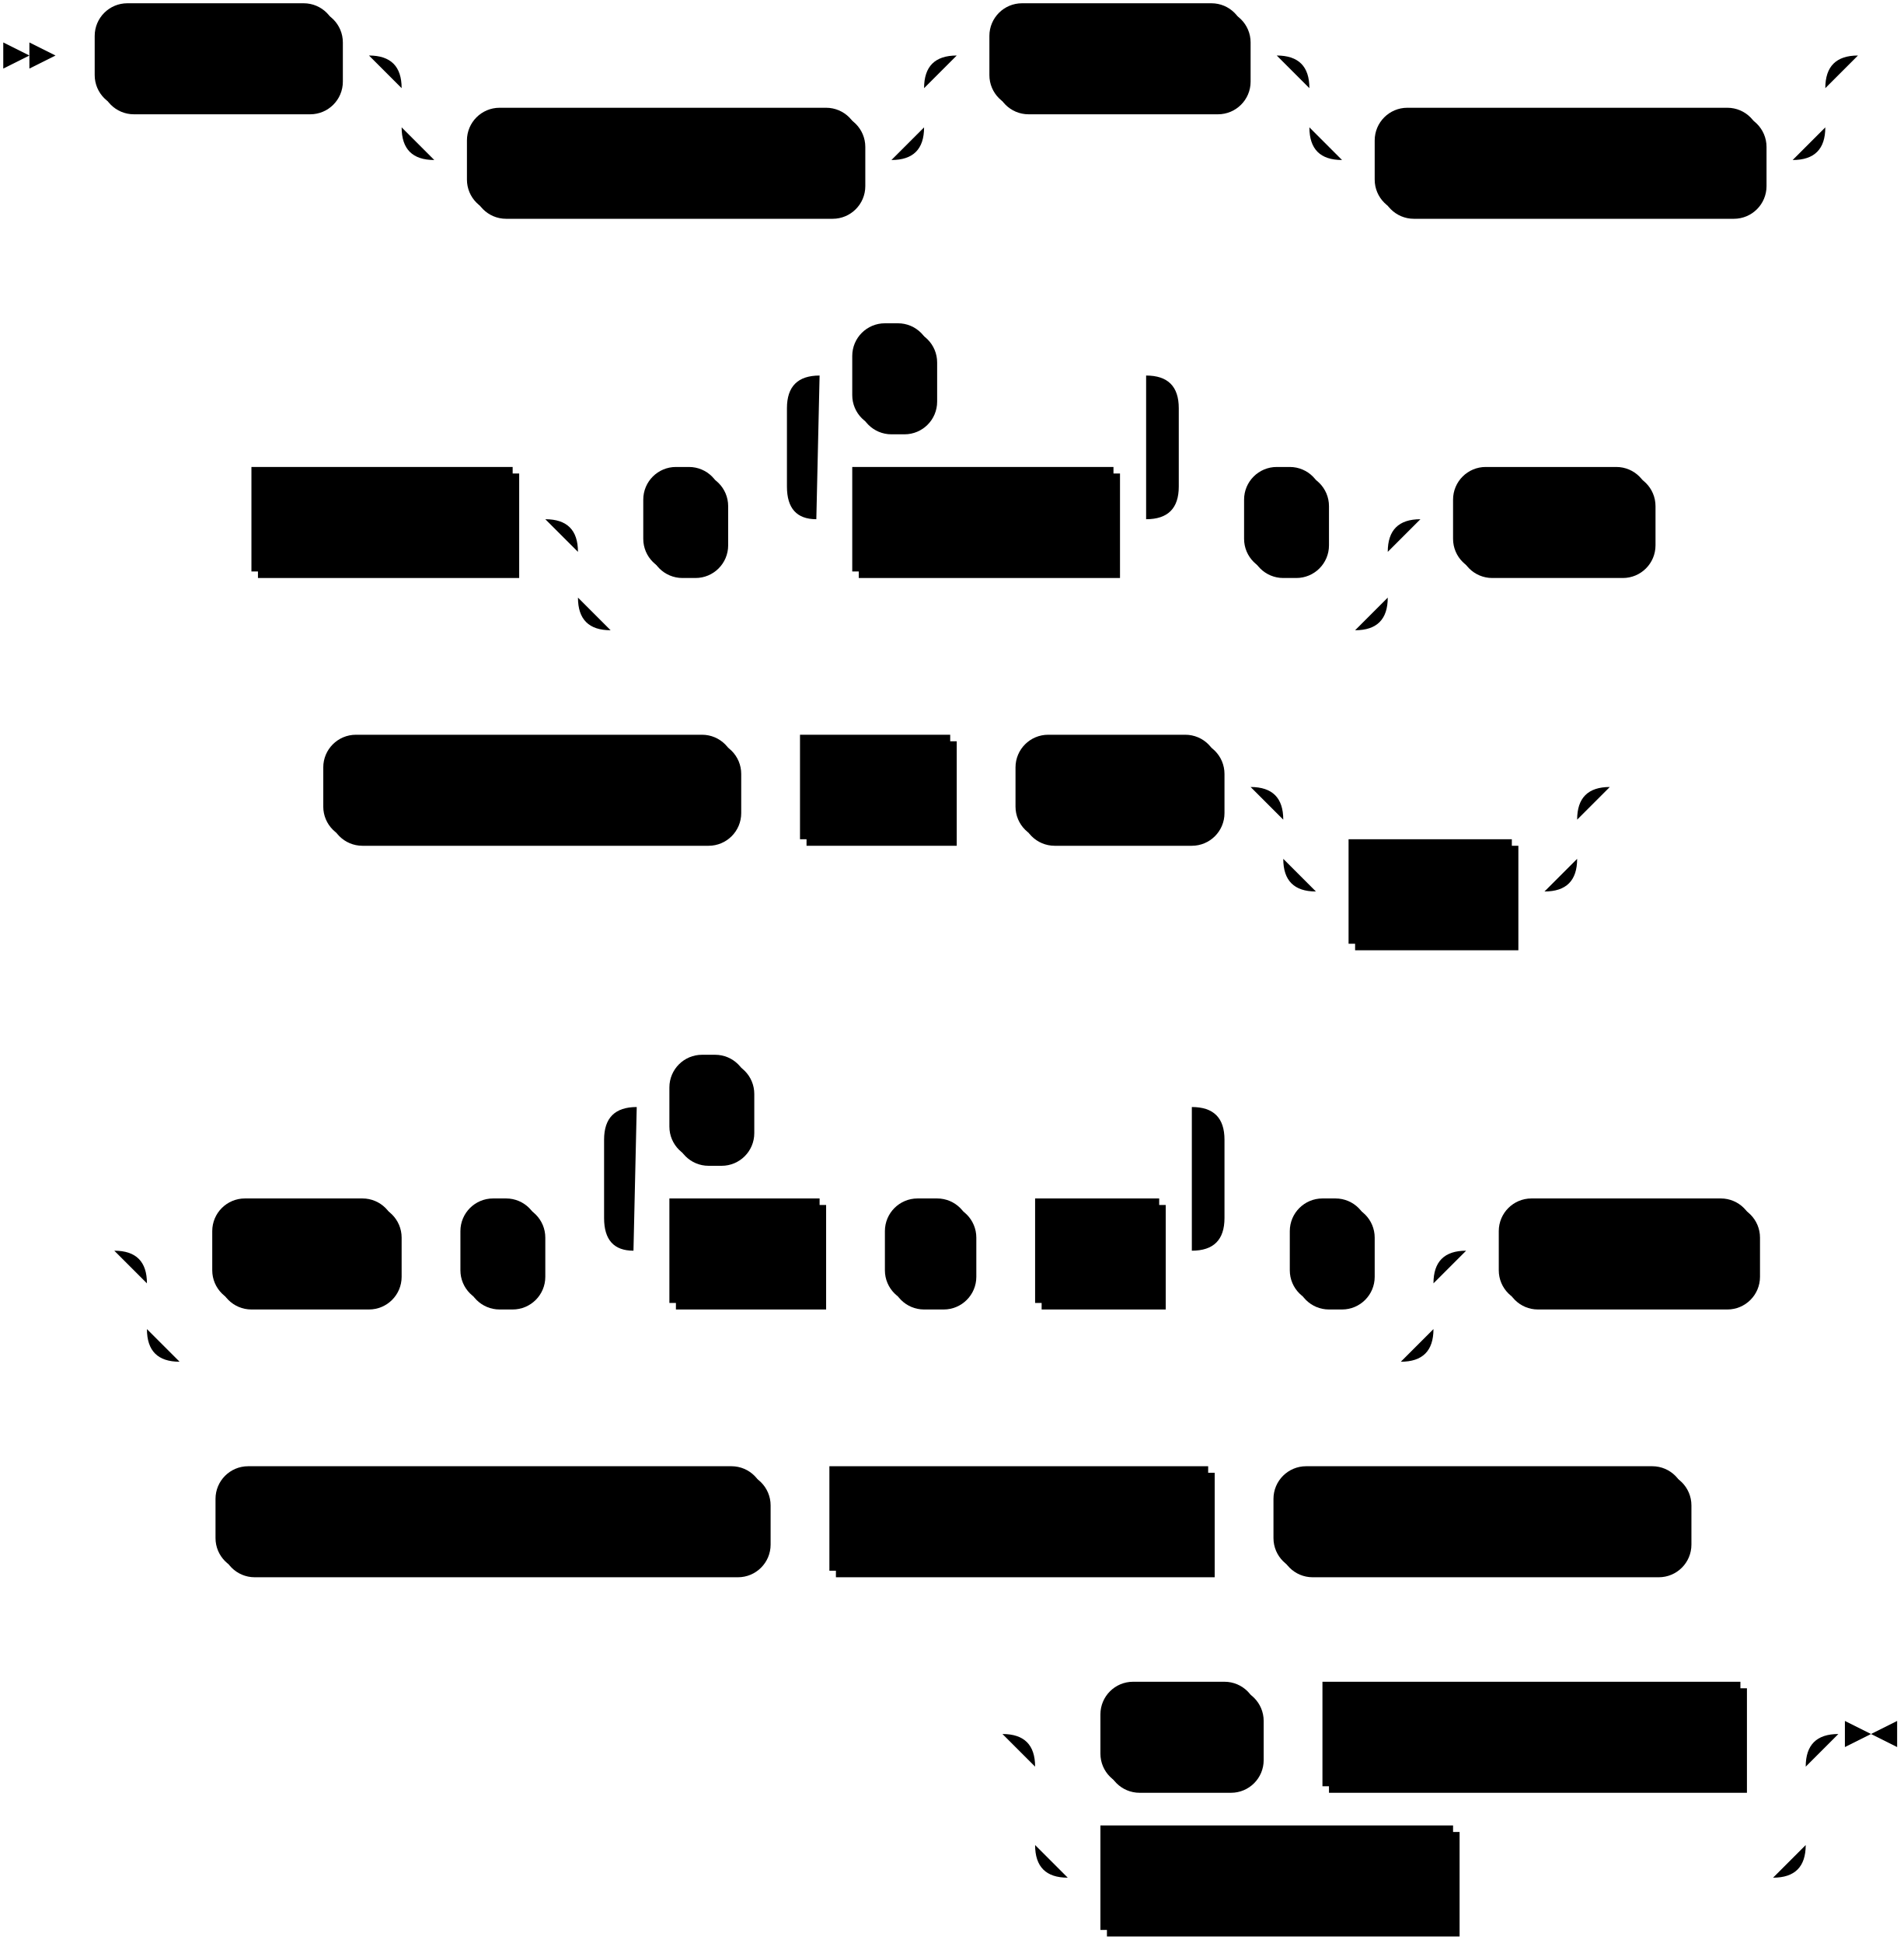
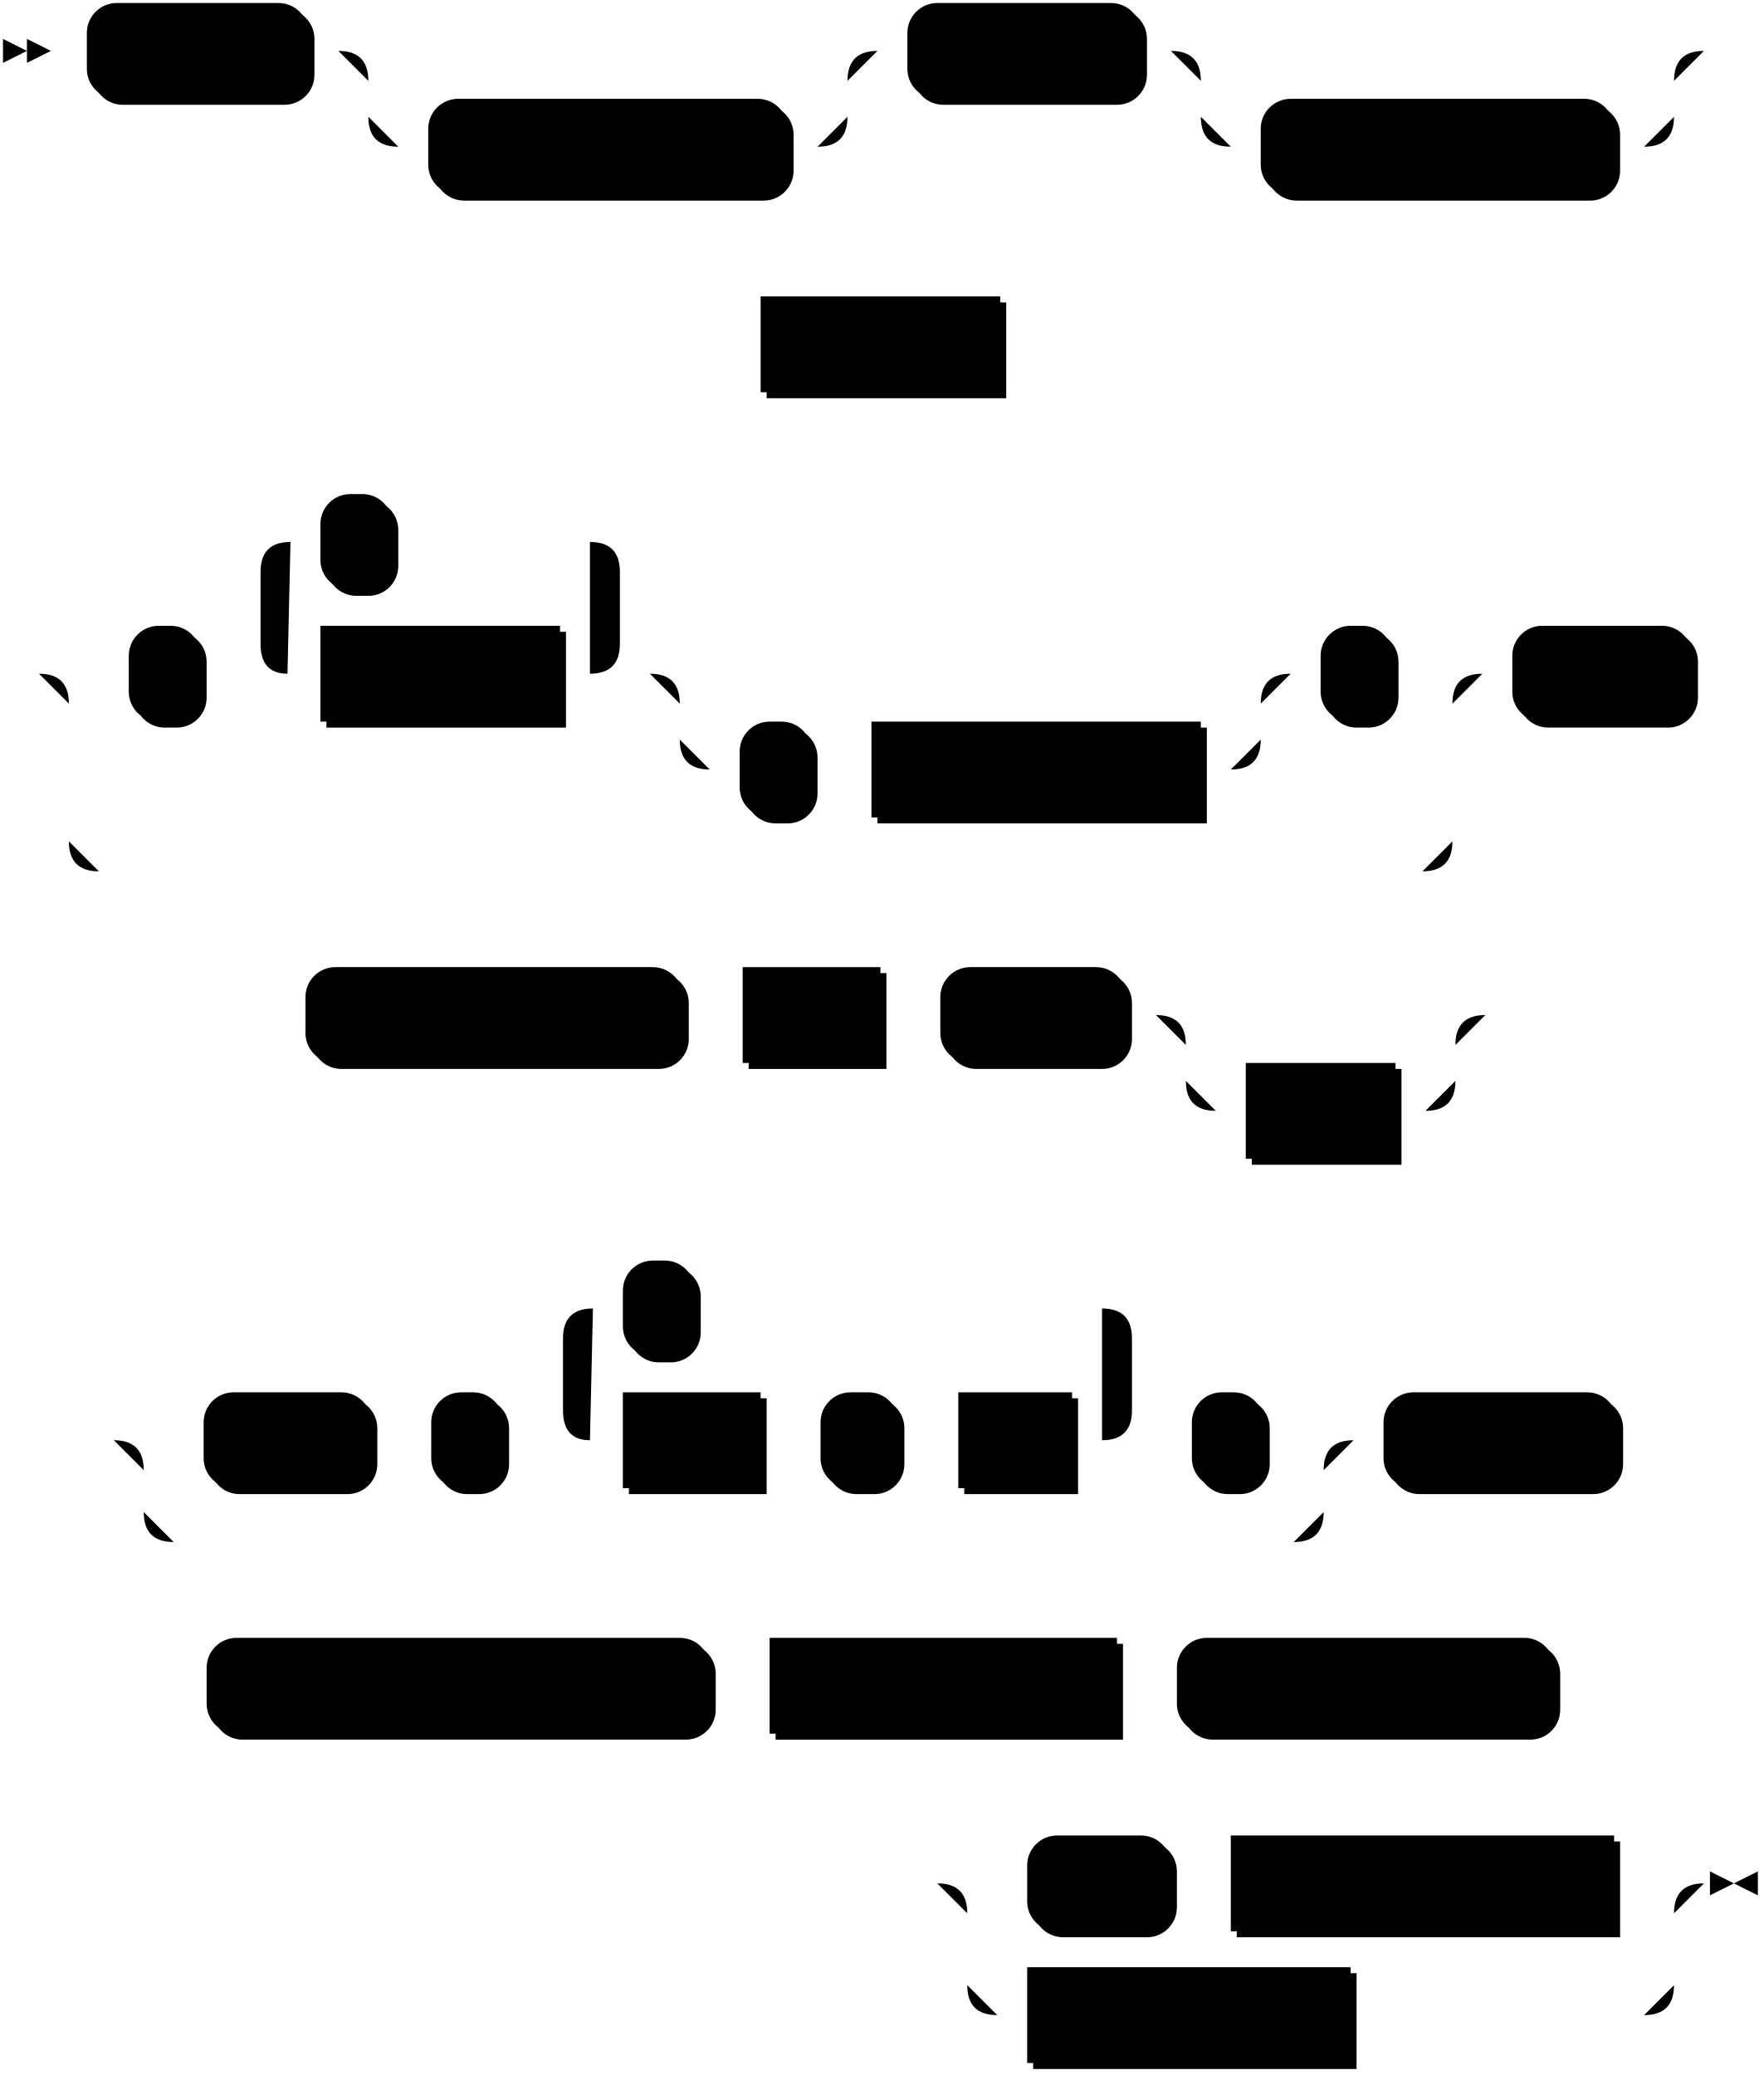
- <svg xmlns="http://www.w3.org/2000/svg" width="583" height="595">
+ <svg xmlns="http://www.w3.org/2000/svg" width="589" height="693">
  <polygon points="9 17 1 13 1 21" />
  <polygon points="17 17 9 13 9 21" />
  <rect x="31" y="3" width="74" height="32" rx="10" />
  <rect x="29" y="1" width="74" height="32" class="terminal" rx="10" />
  <text class="terminal" x="39" y="21">CREATE</text>
  <rect x="145" y="35" width="120" height="32" rx="10" />
  <rect x="143" y="33" width="120" height="32" class="terminal" rx="10" />
  <text class="terminal" x="153" y="53">MATERIALIZED</text>
  <rect x="305" y="3" width="78" height="32" rx="10" />
  <rect x="303" y="1" width="78" height="32" class="terminal" rx="10" />
  <text class="terminal" x="313" y="21">SOURCE</text>
  <rect x="423" y="35" width="118" height="32" rx="10" />
  <rect x="421" y="33" width="118" height="32" class="terminal" rx="10" />
  <text class="terminal" x="431" y="53">IF NOT EXISTS</text>
-   <rect x="79" y="145" width="80" height="32" />
-   <rect x="77" y="143" width="80" height="32" class="nonterminal" />
-   <text class="nonterminal" x="87" y="163">src_name</text>
-   <rect x="199" y="145" width="24" height="32" rx="10" />
-   <rect x="197" y="143" width="24" height="32" class="terminal" rx="10" />
-   <text class="terminal" x="207" y="163">(</text>
-   <rect x="263" y="145" width="80" height="32" />
-   <rect x="261" y="143" width="80" height="32" class="nonterminal" />
-   <text class="nonterminal" x="271" y="163">col_name</text>
-   <rect x="263" y="101" width="24" height="32" rx="10" />
-   <rect x="261" y="99" width="24" height="32" class="terminal" rx="10" />
-   <text class="terminal" x="271" y="119">,</text>
-   <rect x="383" y="145" width="24" height="32" rx="10" />
-   <rect x="381" y="143" width="24" height="32" class="terminal" rx="10" />
-   <text class="terminal" x="391" y="163">)</text>
-   <rect x="447" y="145" width="60" height="32" rx="10" />
-   <rect x="445" y="143" width="60" height="32" class="terminal" rx="10" />
-   <text class="terminal" x="455" y="163">FROM</text>
-   <rect x="101" y="227" width="126" height="32" rx="10" />
-   <rect x="99" y="225" width="126" height="32" class="terminal" rx="10" />
-   <text class="terminal" x="109" y="245">KAFKA BROKER</text>
-   <rect x="247" y="227" width="46" height="32" />
-   <rect x="245" y="225" width="46" height="32" class="nonterminal" />
-   <text class="nonterminal" x="255" y="245">host</text>
-   <rect x="313" y="227" width="62" height="32" rx="10" />
-   <rect x="311" y="225" width="62" height="32" class="terminal" rx="10" />
-   <text class="terminal" x="321" y="245">TOPIC</text>
-   <rect x="415" y="259" width="50" height="32" />
-   <rect x="413" y="257" width="50" height="32" class="nonterminal" />
-   <text class="nonterminal" x="423" y="277">topic</text>
-   <rect x="67" y="369" width="56" height="32" rx="10" />
-   <rect x="65" y="367" width="56" height="32" class="terminal" rx="10" />
-   <text class="terminal" x="75" y="387">WITH</text>
-   <rect x="143" y="369" width="24" height="32" rx="10" />
-   <rect x="141" y="367" width="24" height="32" class="terminal" rx="10" />
-   <text class="terminal" x="151" y="387">(</text>
-   <rect x="207" y="369" width="46" height="32" />
-   <rect x="205" y="367" width="46" height="32" class="nonterminal" />
-   <text class="nonterminal" x="215" y="387">field</text>
-   <rect x="273" y="369" width="26" height="32" rx="10" />
-   <rect x="271" y="367" width="26" height="32" class="terminal" rx="10" />
-   <text class="terminal" x="281" y="387">=</text>
-   <rect x="319" y="369" width="38" height="32" />
-   <rect x="317" y="367" width="38" height="32" class="nonterminal" />
-   <text class="nonterminal" x="327" y="387">val</text>
-   <rect x="207" y="325" width="24" height="32" rx="10" />
-   <rect x="205" y="323" width="24" height="32" class="terminal" rx="10" />
-   <text class="terminal" x="215" y="343">,</text>
-   <rect x="397" y="369" width="24" height="32" rx="10" />
-   <rect x="395" y="367" width="24" height="32" class="terminal" rx="10" />
-   <text class="terminal" x="405" y="387">)</text>
-   <rect x="461" y="369" width="78" height="32" rx="10" />
-   <rect x="459" y="367" width="78" height="32" class="terminal" rx="10" />
-   <text class="terminal" x="469" y="387">FORMAT</text>
-   <rect x="68" y="451" width="168" height="32" rx="10" />
-   <rect x="66" y="449" width="168" height="32" class="terminal" rx="10" />
-   <text class="terminal" x="76" y="469">PROTOBUF MESSAGE</text>
-   <rect x="256" y="451" width="116" height="32" />
-   <rect x="254" y="449" width="116" height="32" class="nonterminal" />
-   <text class="nonterminal" x="264" y="469">message_name</text>
-   <rect x="392" y="451" width="126" height="32" rx="10" />
-   <rect x="390" y="449" width="126" height="32" class="terminal" rx="10" />
-   <text class="terminal" x="400" y="469">USING SCHEMA</text>
-   <rect x="339" y="517" width="48" height="32" rx="10" />
-   <rect x="337" y="515" width="48" height="32" class="terminal" rx="10" />
-   <text class="terminal" x="347" y="535">FILE</text>
-   <rect x="407" y="517" width="128" height="32" />
-   <rect x="405" y="515" width="128" height="32" class="nonterminal" />
-   <text class="nonterminal" x="415" y="535">schema_file_path</text>
-   <rect x="339" y="561" width="108" height="32" />
-   <rect x="337" y="559" width="108" height="32" class="nonterminal" />
-   <text class="nonterminal" x="347" y="579">inline_schema</text>
-   <path class="line" d="m17 17 h2 m0 0 h10 m74 0 h10 m20 0 h10 m0 0 h130 m-160 0 h20 m140 0 h20 m-180 0 q10 0 10 10 m160 0 q0 -10 10 -10 m-170 10 v12 m160 0 v-12 m-160 12 q0 10 10 10 m140 0 q10 0 10 -10 m-150 10 h10 m120 0 h10 m20 -32 h10 m78 0 h10 m20 0 h10 m0 0 h128 m-158 0 h20 m138 0 h20 m-178 0 q10 0 10 10 m158 0 q0 -10 10 -10 m-168 10 v12 m158 0 v-12 m-158 12 q0 10 10 10 m138 0 q10 0 10 -10 m-148 10 h10 m118 0 h10 m22 -32 l2 0 m2 0 l2 0 m2 0 l2 0 m-526 142 l2 0 m2 0 l2 0 m2 0 l2 0 m2 0 h10 m80 0 h10 m20 0 h10 m24 0 h10 m20 0 h10 m80 0 h10 m-120 0 l20 0 m-1 0 q-9 0 -9 -10 l0 -24 q0 -10 10 -10 m100 44 l20 0 m-20 0 q10 0 10 -10 l0 -24 q0 -10 -10 -10 m-100 0 h10 m24 0 h10 m0 0 h56 m20 44 h10 m24 0 h10 m-248 0 h20 m228 0 h20 m-268 0 q10 0 10 10 m248 0 q0 -10 10 -10 m-258 10 v14 m248 0 v-14 m-248 14 q0 10 10 10 m228 0 q10 0 10 -10 m-238 10 h10 m0 0 h218 m20 -34 h10 m60 0 h10 m2 0 l2 0 m2 0 l2 0 m2 0 l2 0 m-450 82 l2 0 m2 0 l2 0 m2 0 l2 0 m2 0 h10 m126 0 h10 m0 0 h10 m46 0 h10 m0 0 h10 m62 0 h10 m20 0 h10 m0 0 h60 m-90 0 h20 m70 0 h20 m-110 0 q10 0 10 10 m90 0 q0 -10 10 -10 m-100 10 v12 m90 0 v-12 m-90 12 q0 10 10 10 m70 0 q10 0 10 -10 m-80 10 h10 m50 0 h10 m22 -32 l2 0 m2 0 l2 0 m2 0 l2 0 m-482 142 l2 0 m2 0 l2 0 m2 0 l2 0 m22 0 h10 m56 0 h10 m0 0 h10 m24 0 h10 m20 0 h10 m46 0 h10 m0 0 h10 m26 0 h10 m0 0 h10 m38 0 h10 m-190 0 l20 0 m-1 0 q-9 0 -9 -10 l0 -24 q0 -10 10 -10 m170 44 l20 0 m-20 0 q10 0 10 -10 l0 -24 q0 -10 -10 -10 m-170 0 h10 m24 0 h10 m0 0 h126 m20 44 h10 m24 0 h10 m-394 0 h20 m374 0 h20 m-414 0 q10 0 10 10 m394 0 q0 -10 10 -10 m-404 10 v14 m394 0 v-14 m-394 14 q0 10 10 10 m374 0 q10 0 10 -10 m-384 10 h10 m0 0 h364 m20 -34 h10 m78 0 h10 m2 0 l2 0 m2 0 l2 0 m2 0 l2 0 m-515 82 l2 0 m2 0 l2 0 m2 0 l2 0 m2 0 h10 m168 0 h10 m0 0 h10 m116 0 h10 m0 0 h10 m126 0 h10 m2 0 l2 0 m2 0 l2 0 m2 0 l2 0 m-243 66 l2 0 m2 0 l2 0 m2 0 l2 0 m22 0 h10 m48 0 h10 m0 0 h10 m128 0 h10 m-236 0 h20 m216 0 h20 m-256 0 q10 0 10 10 m236 0 q0 -10 10 -10 m-246 10 v24 m236 0 v-24 m-236 24 q0 10 10 10 m216 0 q10 0 10 -10 m-226 10 h10 m108 0 h10 m0 0 h88 m23 -44 h-3" />
-   <polygon points="573 531 581 527 581 535" />
-   <polygon points="573 531 565 527 565 535" />
+   <rect x="256" y="101" width="80" height="32" />
+   <rect x="254" y="99" width="80" height="32" class="nonterminal" />
+   <text class="nonterminal" x="264" y="119">src_name</text>
+   <rect x="45" y="211" width="24" height="32" rx="10" />
+   <rect x="43" y="209" width="24" height="32" class="terminal" rx="10" />
+   <text class="terminal" x="53" y="229">(</text>
+   <rect x="109" y="211" width="80" height="32" />
+   <rect x="107" y="209" width="80" height="32" class="nonterminal" />
+   <text class="nonterminal" x="117" y="229">col_name</text>
+   <rect x="109" y="167" width="24" height="32" rx="10" />
+   <rect x="107" y="165" width="24" height="32" class="terminal" rx="10" />
+   <text class="terminal" x="117" y="185">,</text>
+   <rect x="249" y="243" width="24" height="32" rx="10" />
+   <rect x="247" y="241" width="24" height="32" class="terminal" rx="10" />
+   <text class="terminal" x="257" y="261">,</text>
+   <rect x="293" y="243" width="110" height="32" />
+   <rect x="291" y="241" width="110" height="32" class="nonterminal" />
+   <text class="nonterminal" x="301" y="261">key_constraint</text>
+   <rect x="443" y="211" width="24" height="32" rx="10" />
+   <rect x="441" y="209" width="24" height="32" class="terminal" rx="10" />
+   <text class="terminal" x="451" y="229">)</text>
+   <rect x="507" y="211" width="60" height="32" rx="10" />
+   <rect x="505" y="209" width="60" height="32" class="terminal" rx="10" />
+   <text class="terminal" x="515" y="229">FROM</text>
+   <rect x="104" y="325" width="126" height="32" rx="10" />
+   <rect x="102" y="323" width="126" height="32" class="terminal" rx="10" />
+   <text class="terminal" x="112" y="343">KAFKA BROKER</text>
+   <rect x="250" y="325" width="46" height="32" />
+   <rect x="248" y="323" width="46" height="32" class="nonterminal" />
+   <text class="nonterminal" x="258" y="343">host</text>
+   <rect x="316" y="325" width="62" height="32" rx="10" />
+   <rect x="314" y="323" width="62" height="32" class="terminal" rx="10" />
+   <text class="terminal" x="324" y="343">TOPIC</text>
+   <rect x="418" y="357" width="50" height="32" />
+   <rect x="416" y="355" width="50" height="32" class="nonterminal" />
+   <text class="nonterminal" x="426" y="375">topic</text>
+   <rect x="70" y="467" width="56" height="32" rx="10" />
+   <rect x="68" y="465" width="56" height="32" class="terminal" rx="10" />
+   <text class="terminal" x="78" y="485">WITH</text>
+   <rect x="146" y="467" width="24" height="32" rx="10" />
+   <rect x="144" y="465" width="24" height="32" class="terminal" rx="10" />
+   <text class="terminal" x="154" y="485">(</text>
+   <rect x="210" y="467" width="46" height="32" />
+   <rect x="208" y="465" width="46" height="32" class="nonterminal" />
+   <text class="nonterminal" x="218" y="485">field</text>
+   <rect x="276" y="467" width="26" height="32" rx="10" />
+   <rect x="274" y="465" width="26" height="32" class="terminal" rx="10" />
+   <text class="terminal" x="284" y="485">=</text>
+   <rect x="322" y="467" width="38" height="32" />
+   <rect x="320" y="465" width="38" height="32" class="nonterminal" />
+   <text class="nonterminal" x="330" y="485">val</text>
+   <rect x="210" y="423" width="24" height="32" rx="10" />
+   <rect x="208" y="421" width="24" height="32" class="terminal" rx="10" />
+   <text class="terminal" x="218" y="441">,</text>
+   <rect x="400" y="467" width="24" height="32" rx="10" />
+   <rect x="398" y="465" width="24" height="32" class="terminal" rx="10" />
+   <text class="terminal" x="408" y="485">)</text>
+   <rect x="464" y="467" width="78" height="32" rx="10" />
+   <rect x="462" y="465" width="78" height="32" class="terminal" rx="10" />
+   <text class="terminal" x="472" y="485">FORMAT</text>
+   <rect x="71" y="549" width="168" height="32" rx="10" />
+   <rect x="69" y="547" width="168" height="32" class="terminal" rx="10" />
+   <text class="terminal" x="79" y="567">PROTOBUF MESSAGE</text>
+   <rect x="259" y="549" width="116" height="32" />
+   <rect x="257" y="547" width="116" height="32" class="nonterminal" />
+   <text class="nonterminal" x="267" y="567">message_name</text>
+   <rect x="395" y="549" width="126" height="32" rx="10" />
+   <rect x="393" y="547" width="126" height="32" class="terminal" rx="10" />
+   <text class="terminal" x="403" y="567">USING SCHEMA</text>
+   <rect x="345" y="615" width="48" height="32" rx="10" />
+   <rect x="343" y="613" width="48" height="32" class="terminal" rx="10" />
+   <text class="terminal" x="353" y="633">FILE</text>
+   <rect x="413" y="615" width="128" height="32" />
+   <rect x="411" y="613" width="128" height="32" class="nonterminal" />
+   <text class="nonterminal" x="421" y="633">schema_file_path</text>
+   <rect x="345" y="659" width="108" height="32" />
+   <rect x="343" y="657" width="108" height="32" class="nonterminal" />
+   <text class="nonterminal" x="353" y="677">inline_schema</text>
+   <path class="line" d="m17 17 h2 m0 0 h10 m74 0 h10 m20 0 h10 m0 0 h130 m-160 0 h20 m140 0 h20 m-180 0 q10 0 10 10 m160 0 q0 -10 10 -10 m-170 10 v12 m160 0 v-12 m-160 12 q0 10 10 10 m140 0 q10 0 10 -10 m-150 10 h10 m120 0 h10 m20 -32 h10 m78 0 h10 m20 0 h10 m0 0 h128 m-158 0 h20 m138 0 h20 m-178 0 q10 0 10 10 m158 0 q0 -10 10 -10 m-168 10 v12 m158 0 v-12 m-158 12 q0 10 10 10 m138 0 q10 0 10 -10 m-148 10 h10 m118 0 h10 m22 -32 l2 0 m2 0 l2 0 m2 0 l2 0 m-349 98 l2 0 m2 0 l2 0 m2 0 l2 0 m2 0 h10 m80 0 h10 m2 0 l2 0 m2 0 l2 0 m2 0 l2 0 m-355 110 l2 0 m2 0 l2 0 m2 0 l2 0 m22 0 h10 m24 0 h10 m20 0 h10 m80 0 h10 m-120 0 l20 0 m-1 0 q-9 0 -9 -10 l0 -24 q0 -10 10 -10 m100 44 l20 0 m-20 0 q10 0 10 -10 l0 -24 q0 -10 -10 -10 m-100 0 h10 m24 0 h10 m0 0 h56 m40 44 h10 m0 0 h164 m-194 0 h20 m174 0 h20 m-214 0 q10 0 10 10 m194 0 q0 -10 10 -10 m-204 10 v12 m194 0 v-12 m-194 12 q0 10 10 10 m174 0 q10 0 10 -10 m-184 10 h10 m24 0 h10 m0 0 h10 m110 0 h10 m20 -32 h10 m24 0 h10 m-462 0 h20 m442 0 h20 m-482 0 q10 0 10 10 m462 0 q0 -10 10 -10 m-472 10 v46 m462 0 v-46 m-462 46 q0 10 10 10 m442 0 q10 0 10 -10 m-452 10 h10 m0 0 h432 m20 -66 h10 m60 0 h10 m2 0 l2 0 m2 0 l2 0 m2 0 l2 0 m-507 114 l2 0 m2 0 l2 0 m2 0 l2 0 m2 0 h10 m126 0 h10 m0 0 h10 m46 0 h10 m0 0 h10 m62 0 h10 m20 0 h10 m0 0 h60 m-90 0 h20 m70 0 h20 m-110 0 q10 0 10 10 m90 0 q0 -10 10 -10 m-100 10 v12 m90 0 v-12 m-90 12 q0 10 10 10 m70 0 q10 0 10 -10 m-80 10 h10 m50 0 h10 m22 -32 l2 0 m2 0 l2 0 m2 0 l2 0 m-482 142 l2 0 m2 0 l2 0 m2 0 l2 0 m22 0 h10 m56 0 h10 m0 0 h10 m24 0 h10 m20 0 h10 m46 0 h10 m0 0 h10 m26 0 h10 m0 0 h10 m38 0 h10 m-190 0 l20 0 m-1 0 q-9 0 -9 -10 l0 -24 q0 -10 10 -10 m170 44 l20 0 m-20 0 q10 0 10 -10 l0 -24 q0 -10 -10 -10 m-170 0 h10 m24 0 h10 m0 0 h126 m20 44 h10 m24 0 h10 m-394 0 h20 m374 0 h20 m-414 0 q10 0 10 10 m394 0 q0 -10 10 -10 m-404 10 v14 m394 0 v-14 m-394 14 q0 10 10 10 m374 0 q10 0 10 -10 m-384 10 h10 m0 0 h364 m20 -34 h10 m78 0 h10 m2 0 l2 0 m2 0 l2 0 m2 0 l2 0 m-515 82 l2 0 m2 0 l2 0 m2 0 l2 0 m2 0 h10 m168 0 h10 m0 0 h10 m116 0 h10 m0 0 h10 m126 0 h10 m2 0 l2 0 m2 0 l2 0 m2 0 l2 0 m-240 66 l2 0 m2 0 l2 0 m2 0 l2 0 m22 0 h10 m48 0 h10 m0 0 h10 m128 0 h10 m-236 0 h20 m216 0 h20 m-256 0 q10 0 10 10 m236 0 q0 -10 10 -10 m-246 10 v24 m236 0 v-24 m-236 24 q0 10 10 10 m216 0 q10 0 10 -10 m-226 10 h10 m108 0 h10 m0 0 h88 m23 -44 h-3" />
+   <polygon points="579 629 587 625 587 633" />
+   <polygon points="579 629 571 625 571 633" />
</svg>
